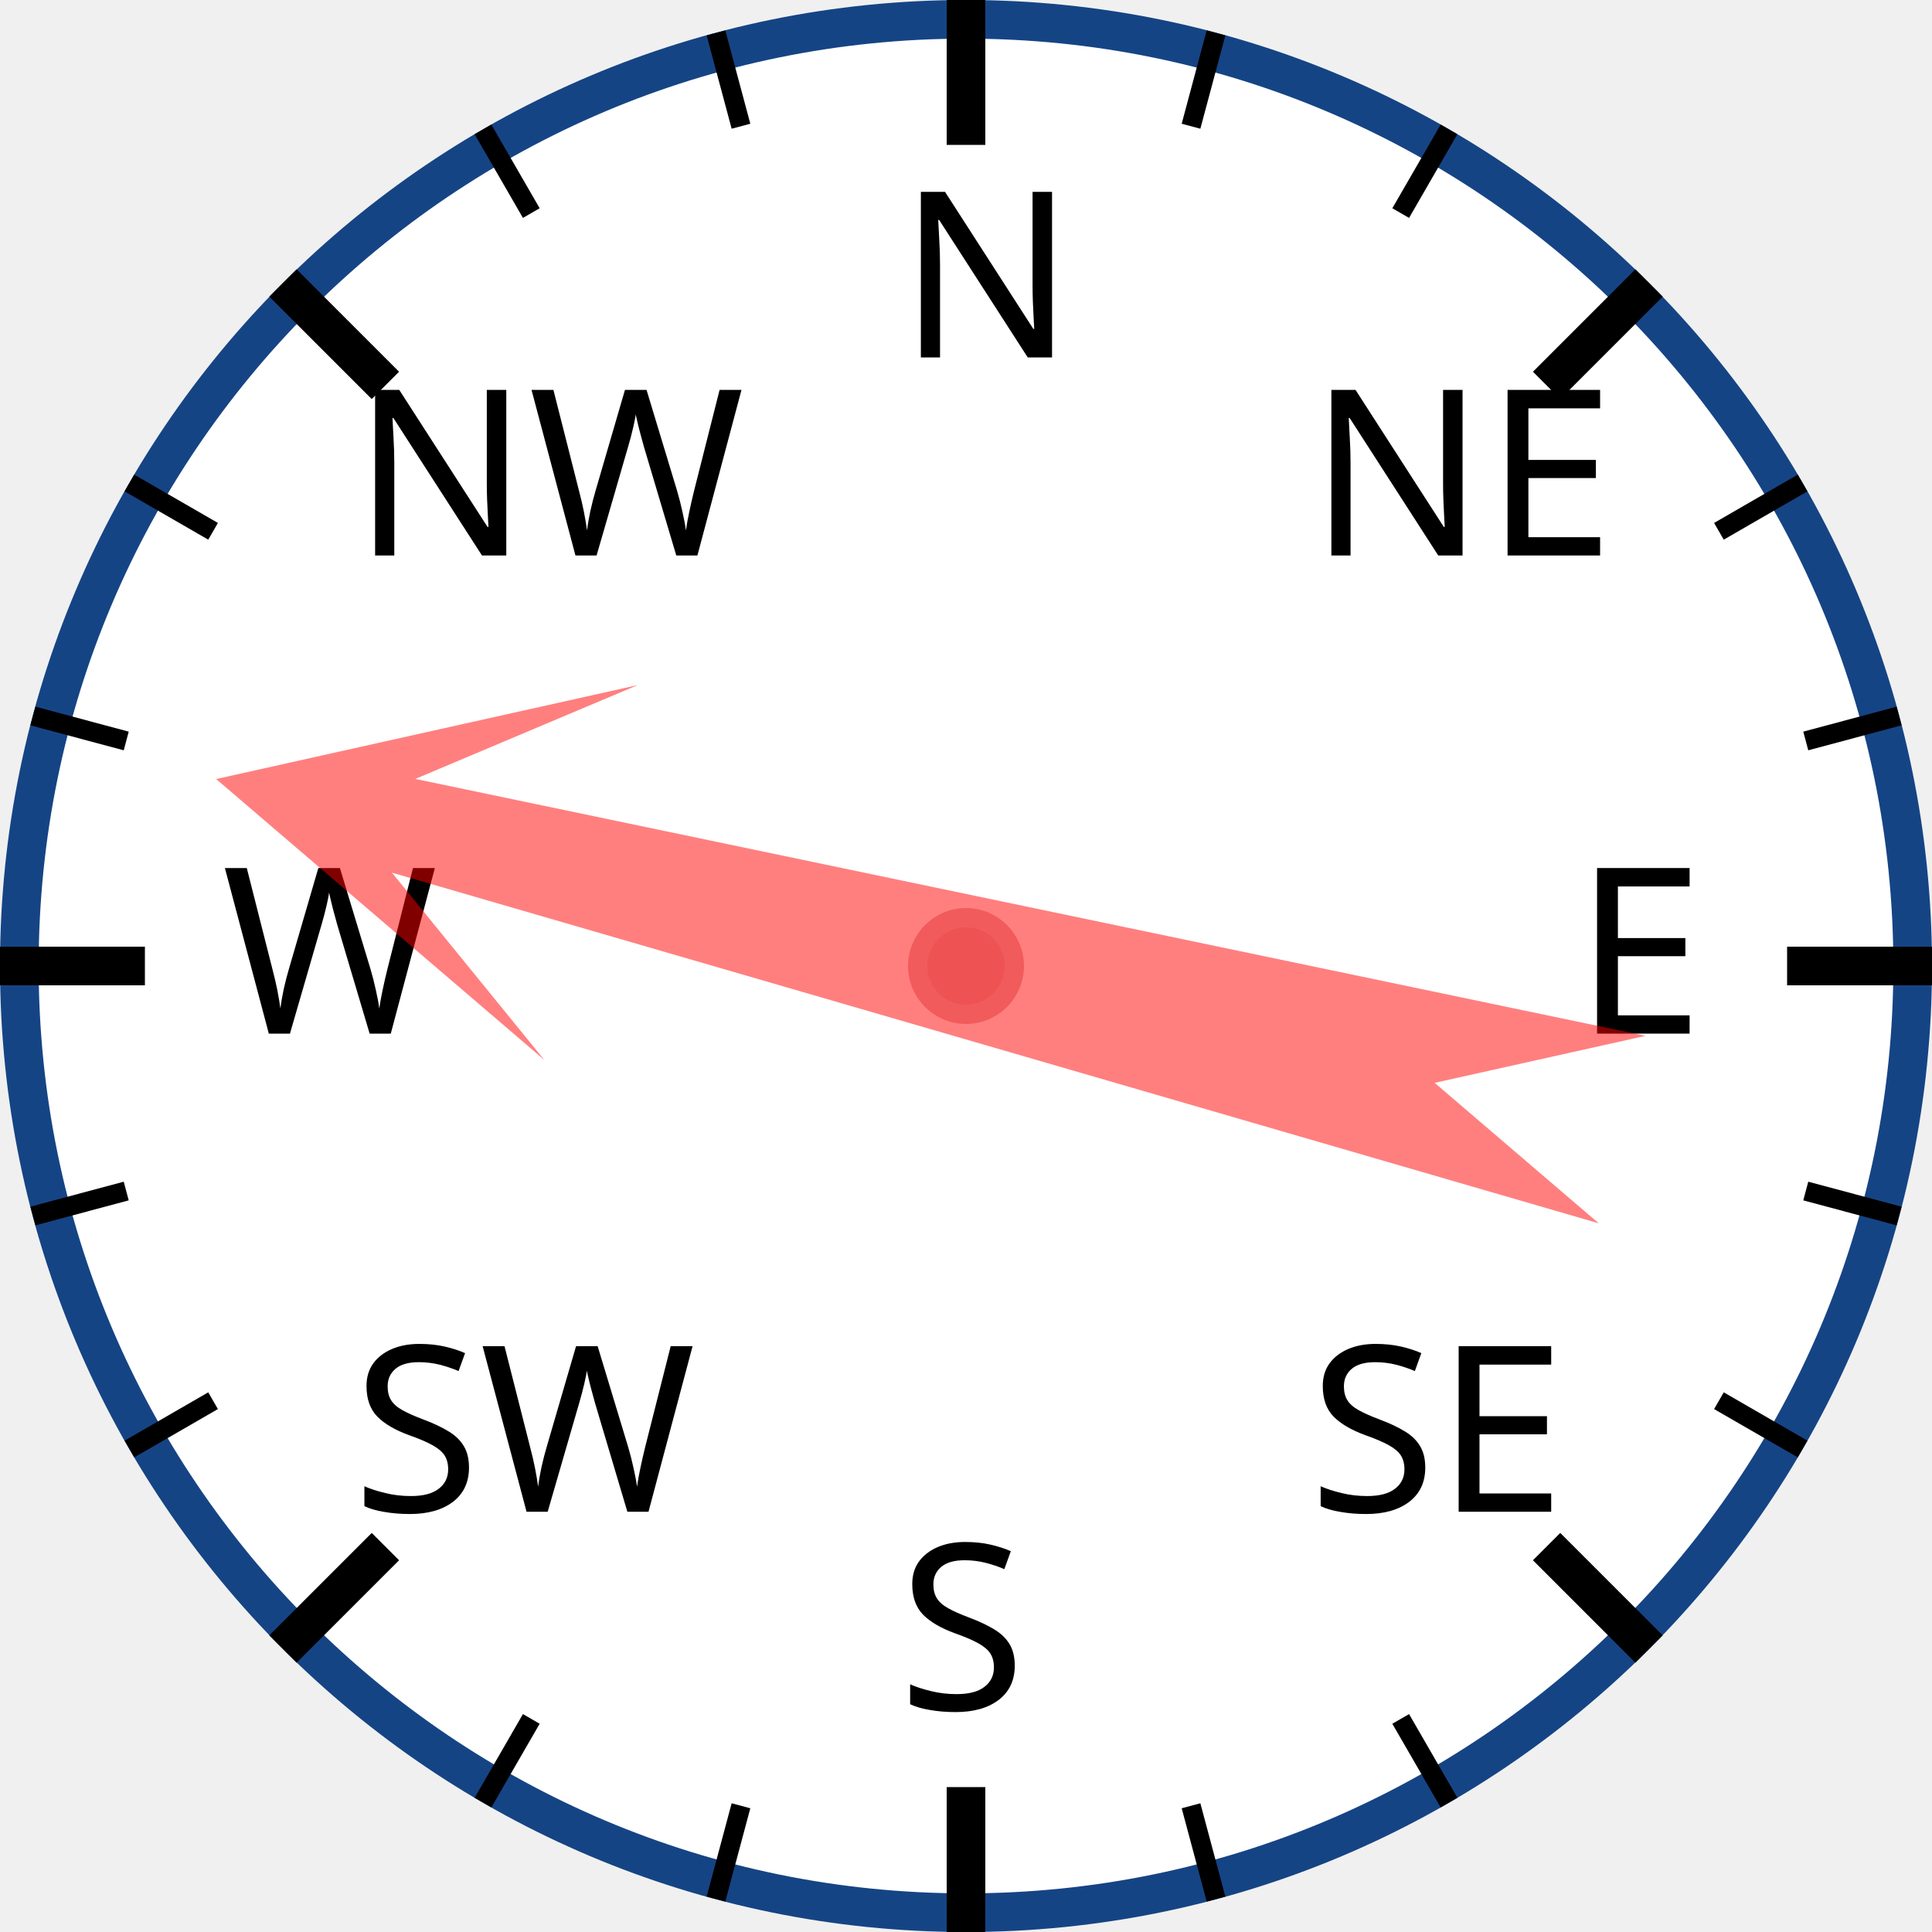
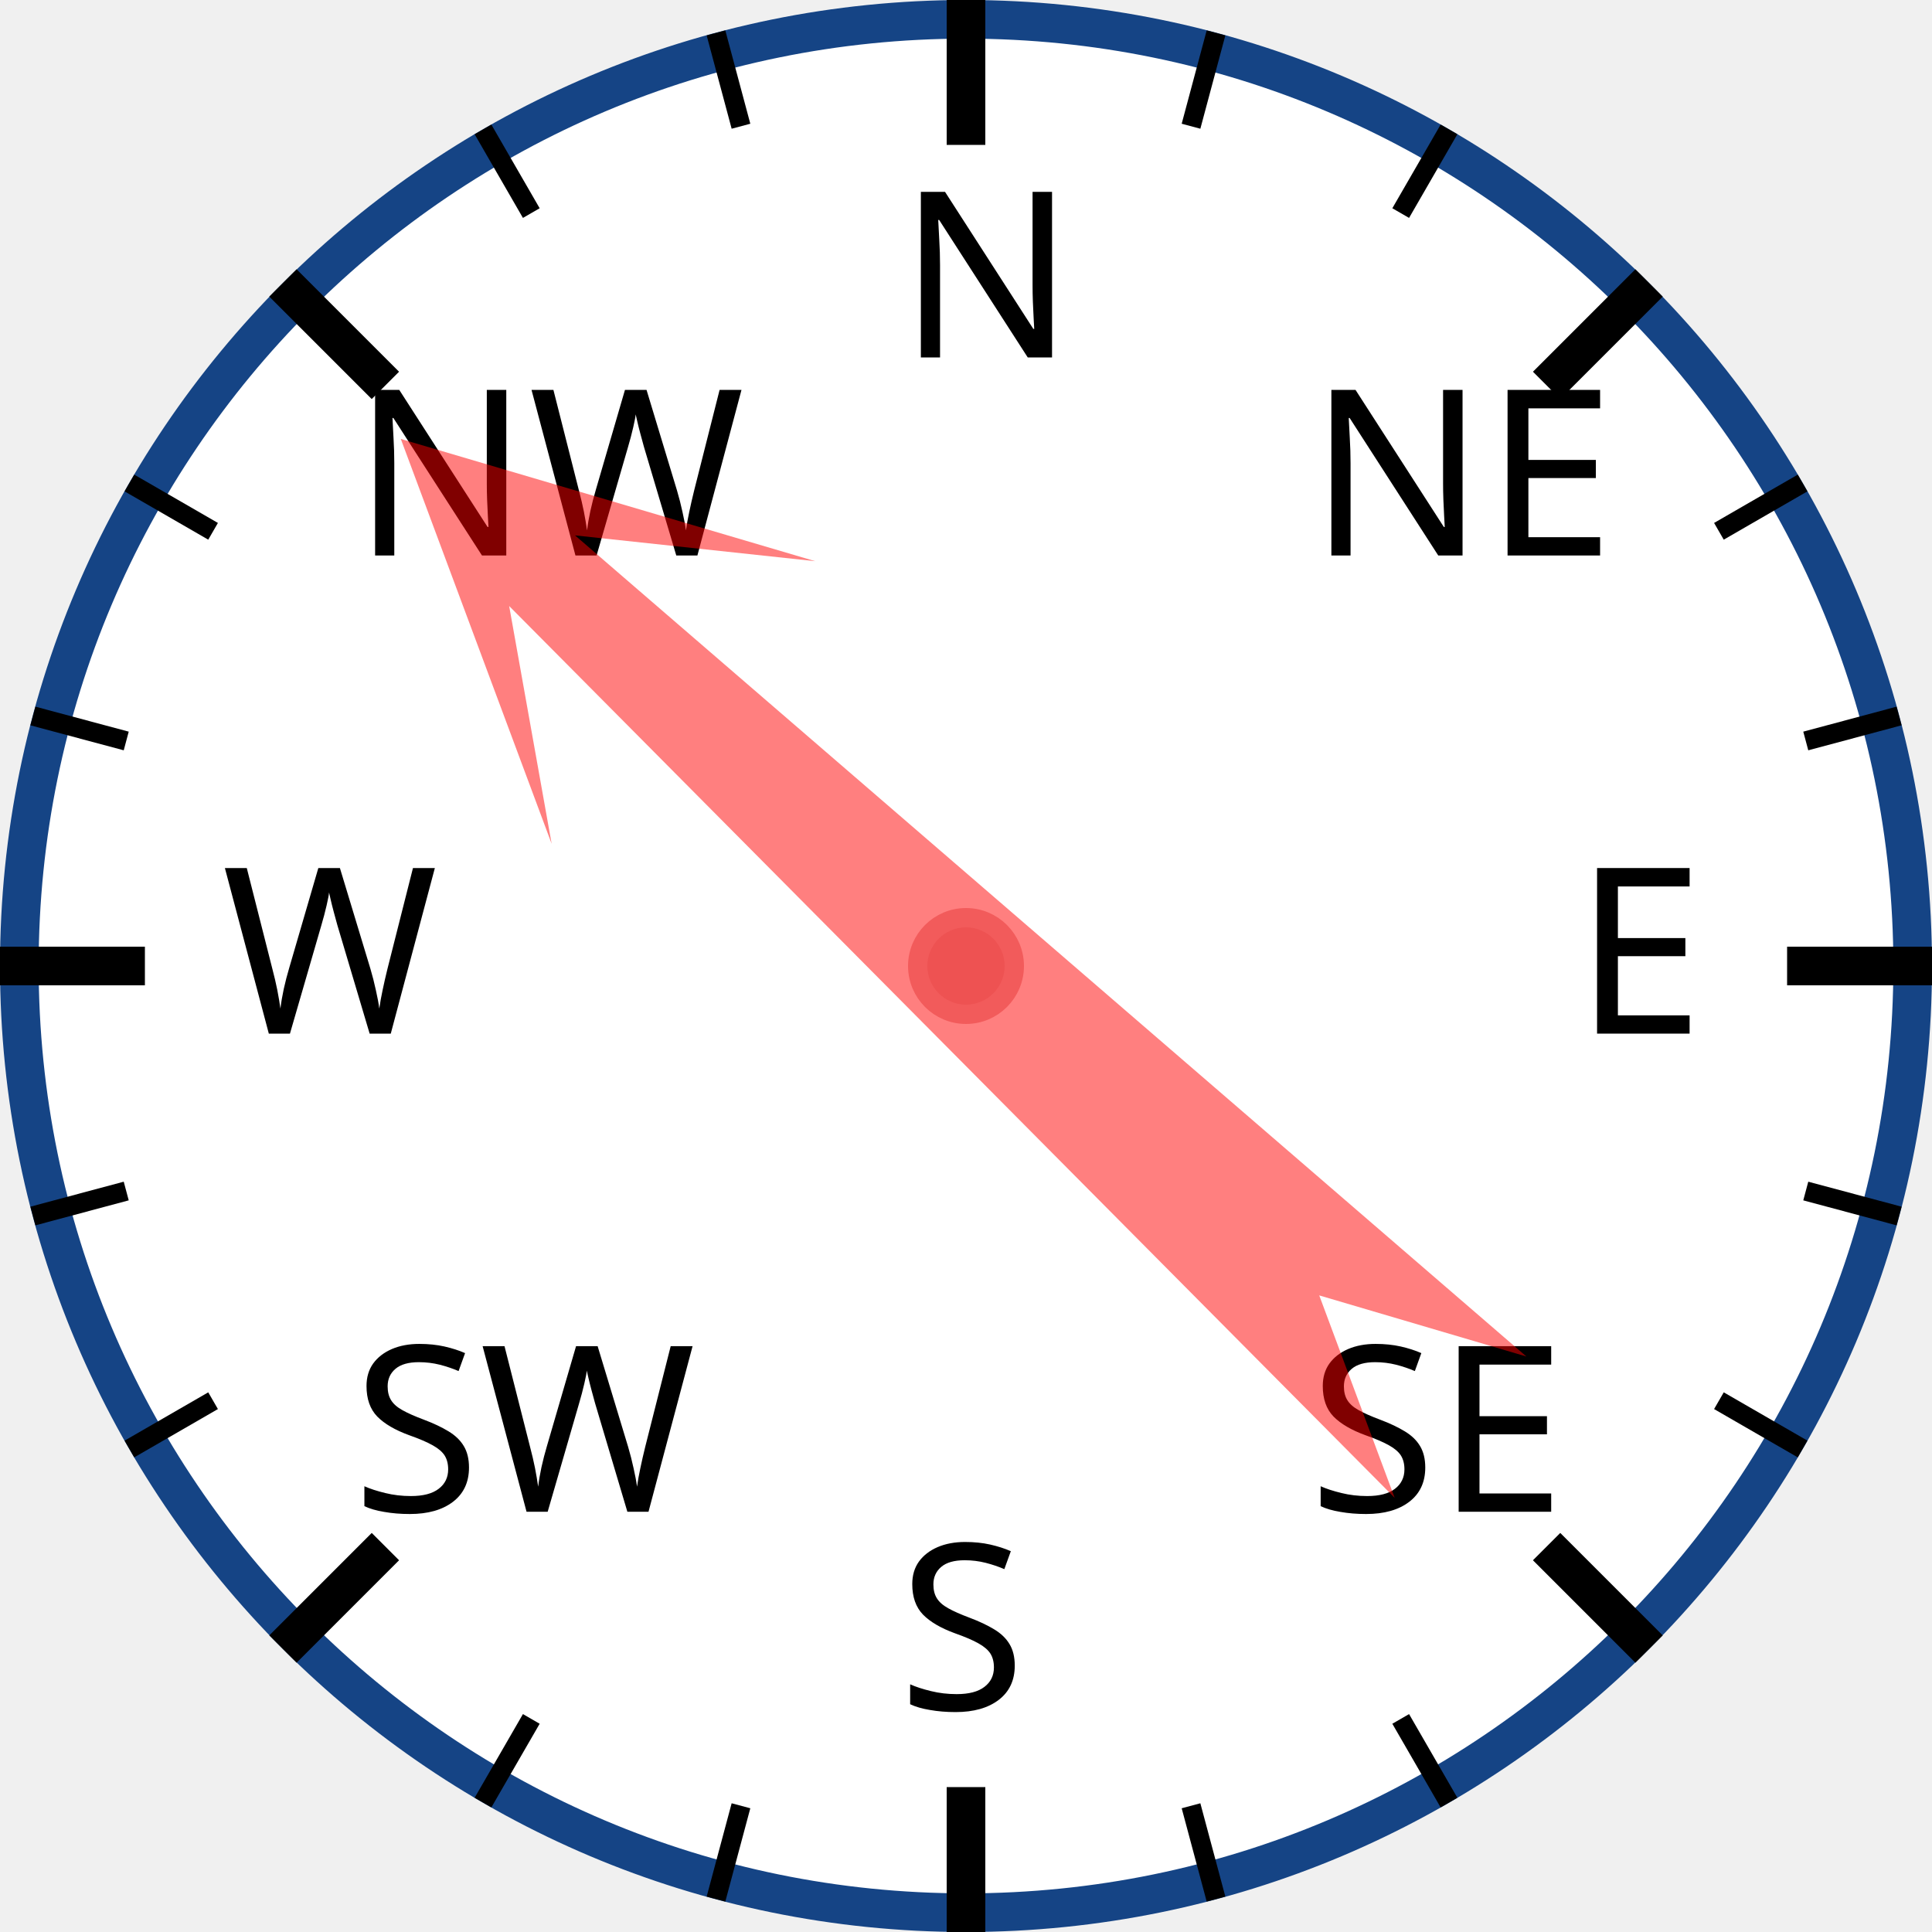
<svg xmlns="http://www.w3.org/2000/svg" width="120px" height="120px" viewBox="0 0 200 200">
  <circle cx="100" cy="100" r="98" style="fill: white; stroke: #154485; stroke-width: 4;" />
  <text x="93.0" y="37.0" style="font-family: sans-serif; font-size: 18pt;">N</text>
  <line x1="100.0" y1="0.0" x2="100.0" y2="15.0" style="stroke: black; stroke-width: 4;" />
  <line x1="74.118" y1="3.407" x2="76.706" y2="13.067" style="stroke: black; stroke-width: 2;" />
  <line x1="50" y1="13.397" x2="55" y2="22.058" style="stroke: black; stroke-width: 2;" />
  <text x="36.503" y="57.503" style="font-family: sans-serif; font-size: 18pt;">NW</text>
  <line x1="29.289" y1="29.289" x2="39.896" y2="39.896" style="stroke: black; stroke-width: 4;" />
  <line x1="13.397" y1="50" x2="22.058" y2="55" style="stroke: black; stroke-width: 2;" />
  <line x1="3.407" y1="74.118" x2="13.067" y2="76.706" style="stroke: black; stroke-width: 2;" />
  <text x="23.0" y="107.0" style="font-family: sans-serif; font-size: 18pt;">W</text>
  <line x1="0.0" y1="100.0" x2="15.0" y2="100.0" style="stroke: black; stroke-width: 4;" />
  <line x1="3.407" y1="125.882" x2="13.067" y2="123.294" style="stroke: black; stroke-width: 2;" />
  <line x1="13.397" y1="150" x2="22.058" y2="145" style="stroke: black; stroke-width: 2;" />
  <text x="36.503" y="156.497" style="font-family: sans-serif; font-size: 18pt;">SW</text>
  <line x1="29.289" y1="170.711" x2="39.896" y2="160.104" style="stroke: black; stroke-width: 4;" />
  <line x1="50" y1="186.603" x2="55" y2="177.942" style="stroke: black; stroke-width: 2;" />
  <line x1="74.118" y1="196.593" x2="76.706" y2="186.933" style="stroke: black; stroke-width: 2;" />
  <text x="93" y="177.0" style="font-family: sans-serif; font-size: 18pt;">S</text>
  <line x1="100" y1="200.0" x2="100" y2="185.0" style="stroke: black; stroke-width: 4;" />
  <line x1="125.882" y1="196.593" x2="123.294" y2="186.933" style="stroke: black; stroke-width: 2;" />
  <line x1="150.0" y1="186.603" x2="145.0" y2="177.942" style="stroke: black; stroke-width: 2;" />
  <text x="135.497" y="156.497" style="font-family: sans-serif; font-size: 18pt;">SE</text>
  <line x1="170.711" y1="170.711" x2="160.104" y2="160.104" style="stroke: black; stroke-width: 4;" />
  <line x1="186.603" y1="150" x2="177.942" y2="145" style="stroke: black; stroke-width: 2;" />
  <line x1="196.593" y1="125.882" x2="186.933" y2="123.294" style="stroke: black; stroke-width: 2;" />
  <text x="163.0" y="107" style="font-family: sans-serif; font-size: 18pt;">E</text>
  <line x1="200.0" y1="100" x2="185.0" y2="100" style="stroke: black; stroke-width: 4;" />
  <line x1="196.593" y1="74.118" x2="186.933" y2="76.706" style="stroke: black; stroke-width: 2;" />
  <line x1="186.603" y1="50" x2="177.942" y2="55" style="stroke: black; stroke-width: 2;" />
  <text x="135.497" y="57.503" style="font-family: sans-serif; font-size: 18pt;">NE</text>
  <line x1="170.711" y1="29.289" x2="160.104" y2="39.896" style="stroke: black; stroke-width: 4;" />
  <line x1="150" y1="13.397" x2="145" y2="22.058" style="stroke: black; stroke-width: 2;" />
  <line x1="125.882" y1="3.407" x2="123.294" y2="13.067" style="stroke: black; stroke-width: 2;" />
-   <polygon points="100 20 120 60 105 40 110 170 100 150 90 170 95 40 80 60" style="fill: red; fill-opacity: 0.5;" transform="rotate(284,100,100)" />
+   <polygon points="100 20 120 60 105 40 110 170 100 150 90 170 95 40 80 60" style="fill: red; fill-opacity: 0.5;" transform="rotate(313,100,100)" />
  <circle cx="100" cy="100" r="5" style="fill: #EE5252; stroke: #F25B5B; stroke-width: 2;" />
</svg>
